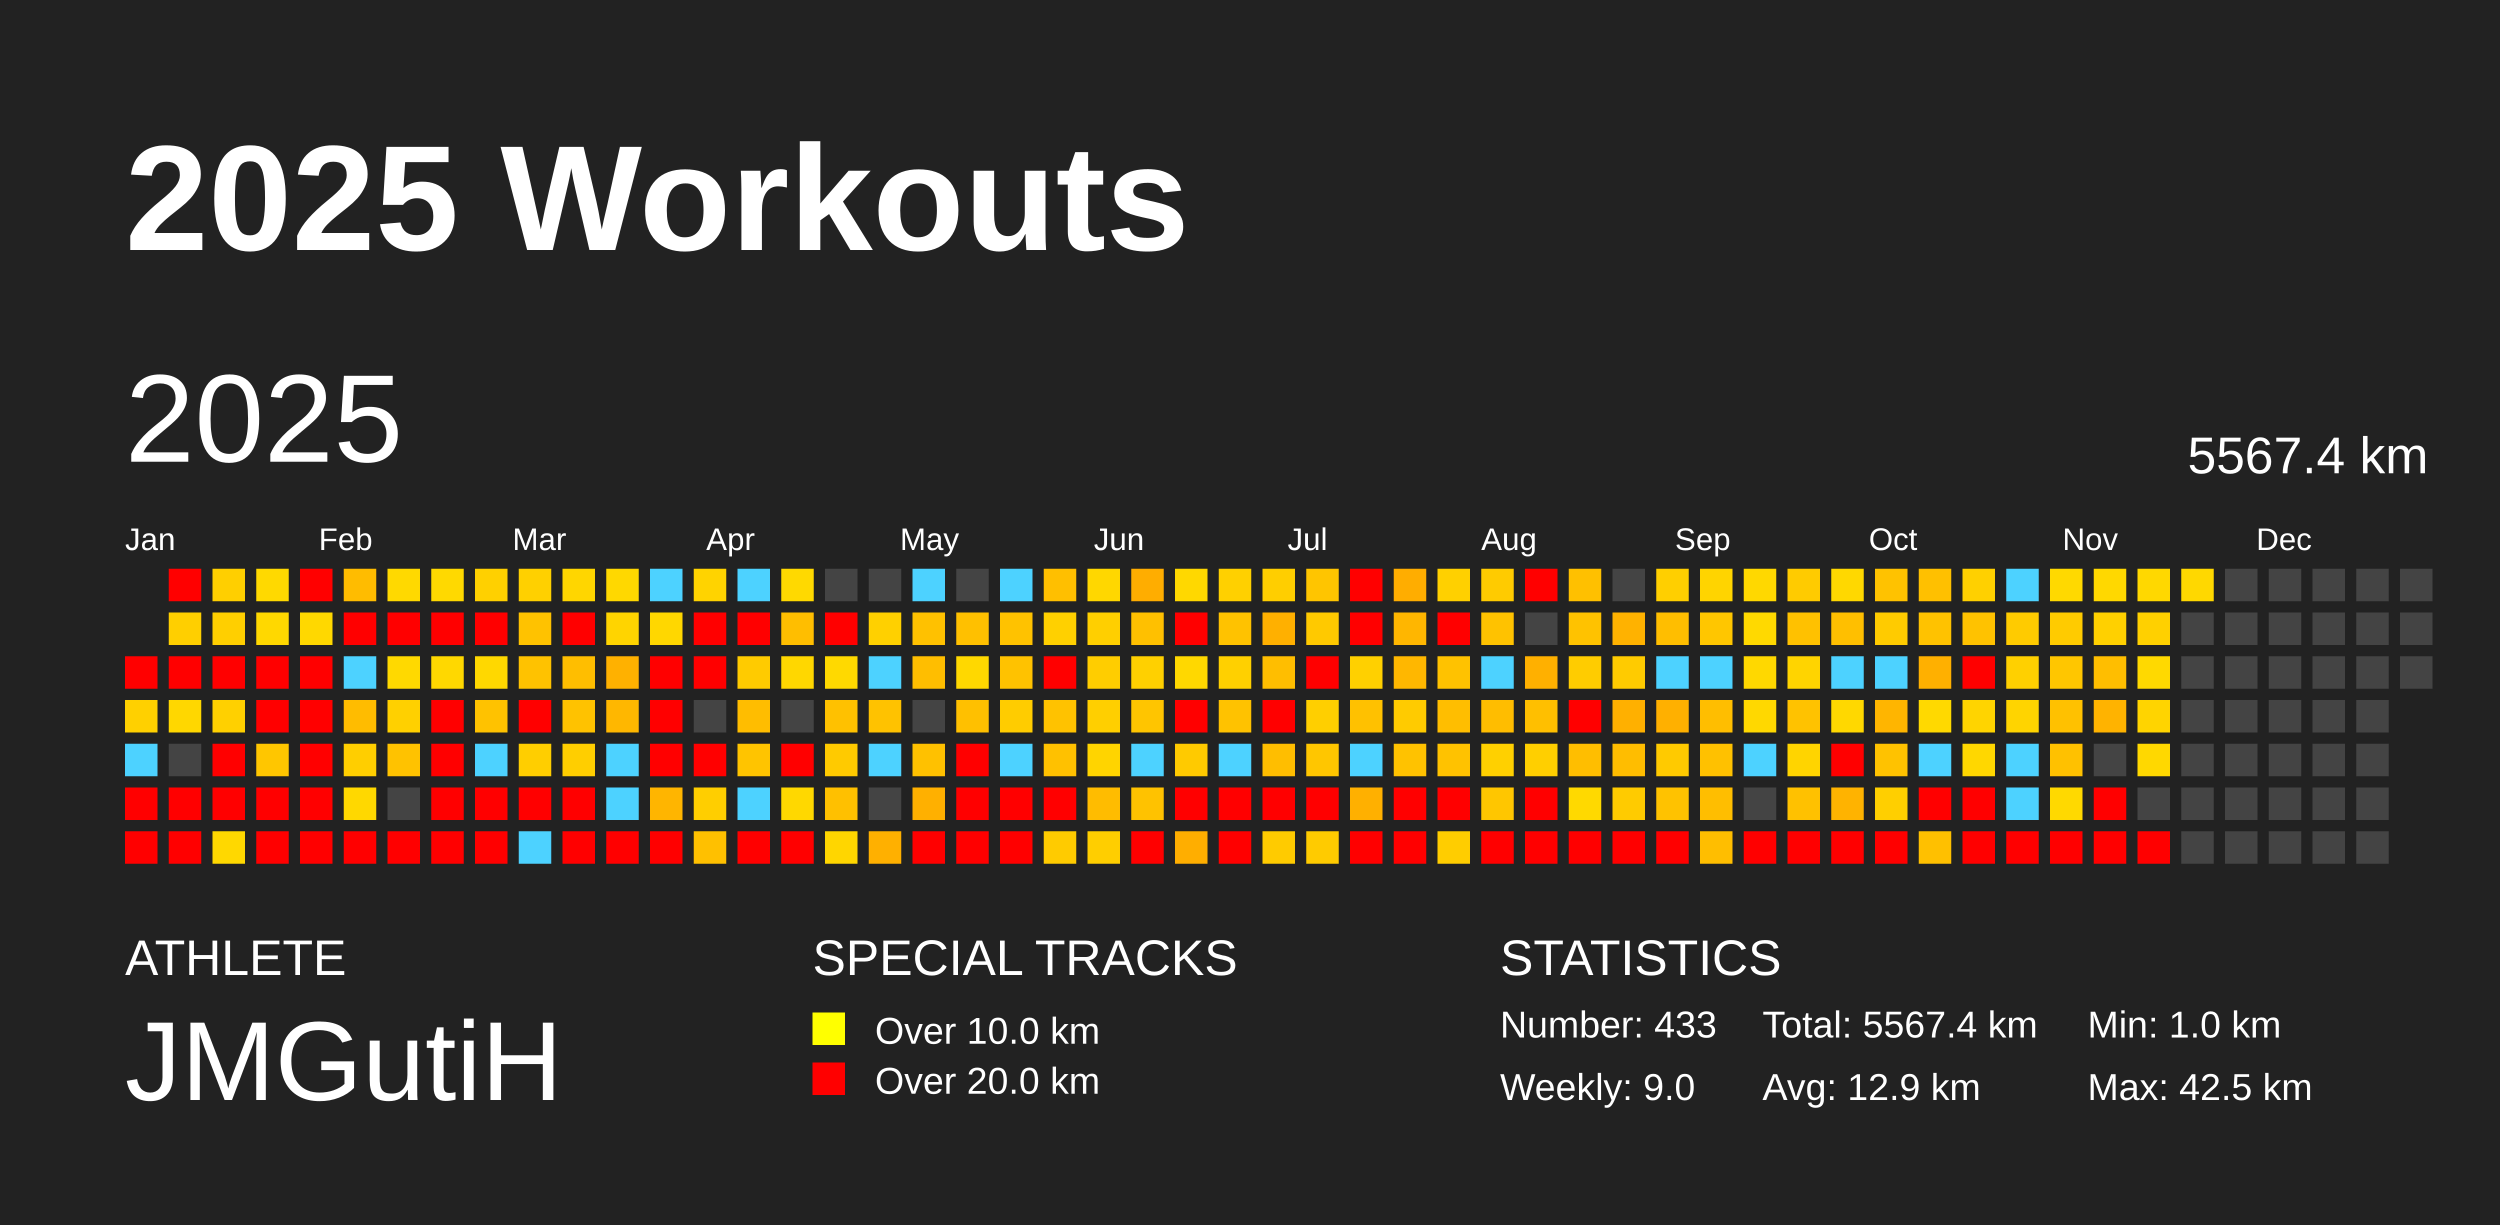
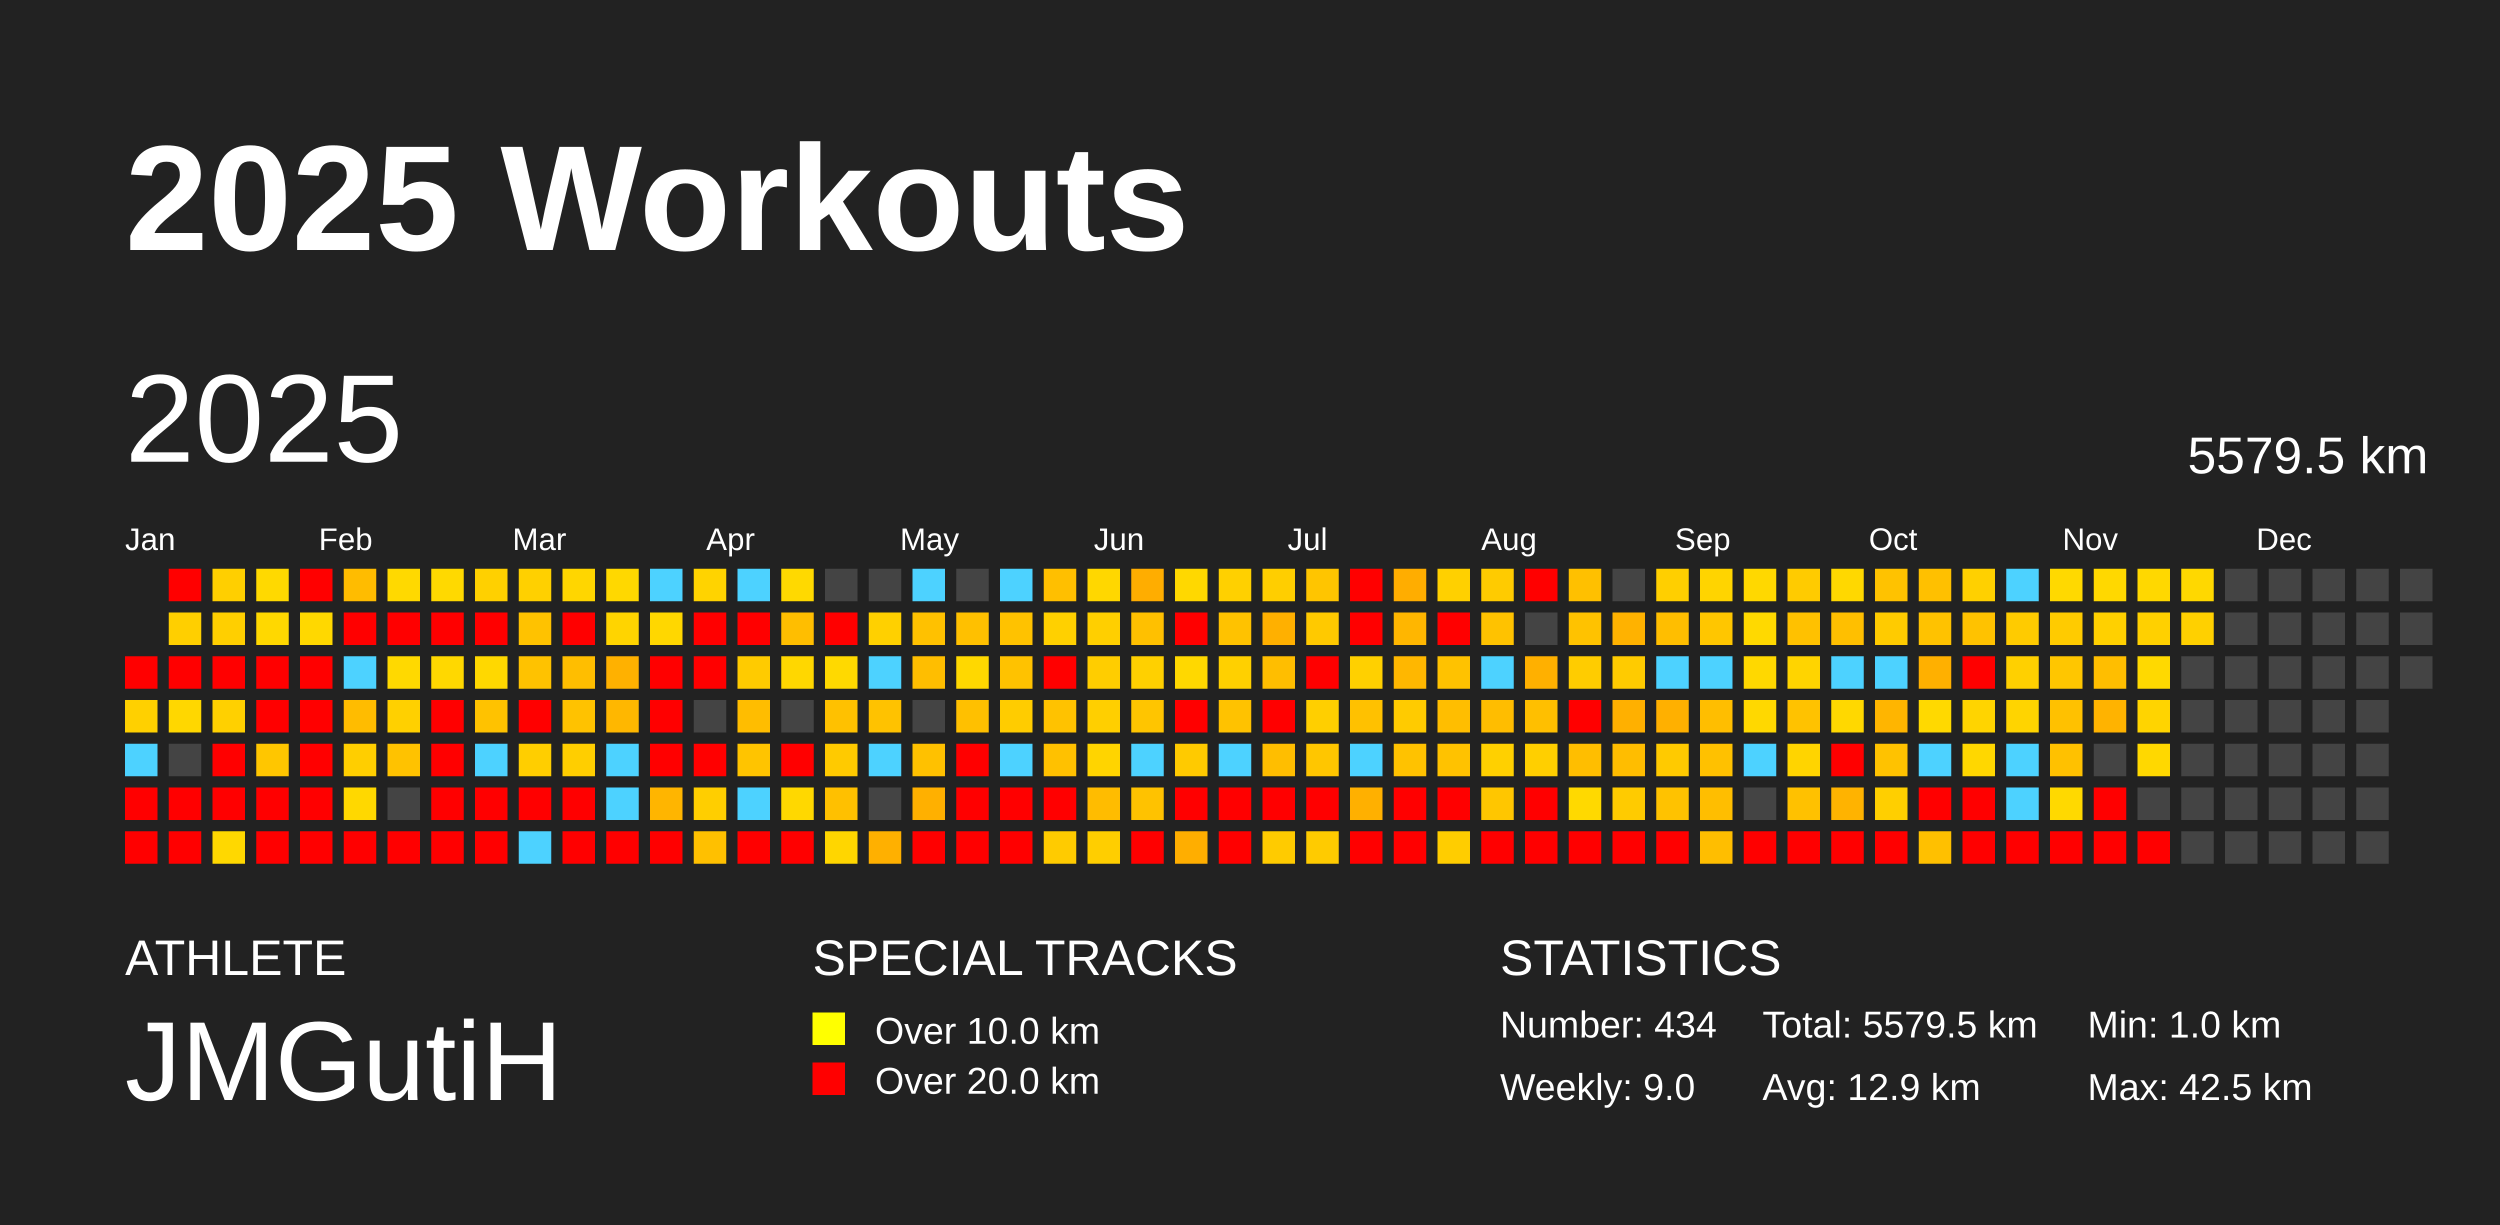
<svg xmlns="http://www.w3.org/2000/svg" baseProfile="full" height="98mm" version="1.1" viewBox="0,0,200,98" width="200mm">
  <defs />
  <rect fill="#222222" height="98" width="200" x="0" y="0" />
  <text fill="#FFFFFF" style="font-size:12px; font-family:Arial; font-weight:bold;" x="10" y="20">2025 Workouts</text>
  <text fill="#FFFFFF" style="font-size:4px; font-family:Arial" x="10" y="78">ATHLETE</text>
  <text fill="#FFFFFF" style="font-size:9px; font-family:Arial" x="10" y="88">JMGutiH</text>
  <text fill="#FFFFFF" style="font-size:4px; font-family:Arial" x="65" y="78">SPECIAL TRACKS</text>
  <rect fill="yellow" height="2.6" width="2.6" x="65" y="81" />
  <text fill="#FFFFFF" style="font-size:3px; font-family:Arial" x="70" y="83.5">Over 10.0 km</text>
  <rect fill="red" height="2.6" width="2.6" x="65" y="85" />
  <text fill="#FFFFFF" style="font-size:3px; font-family:Arial" x="70" y="87.5">Over 20.0 km</text>
  <text fill="#FFFFFF" style="font-size:4px; font-family:Arial" x="120" y="78">STATISTICS</text>
-   <text fill="#FFFFFF" style="font-size:3px; font-family:Arial" x="120" y="83">Number: 433</text>
+   <text fill="#FFFFFF" style="font-size:3px; font-family:Arial" x="120" y="83">Number: 434</text>
  <text fill="#FFFFFF" style="font-size:3px; font-family:Arial" x="120" y="88">Weekly: 9.0</text>
-   <text fill="#FFFFFF" style="font-size:3px; font-family:Arial" x="141" y="83">Total: 5567.4 km</text>
+   <text fill="#FFFFFF" style="font-size:3px; font-family:Arial" x="141" y="83">Total: 5579.5 km</text>
  <text fill="#FFFFFF" style="font-size:3px; font-family:Arial" x="141" y="88">Avg: 12.9 km</text>
  <text fill="#FFFFFF" style="font-size:3px; font-family:Arial" x="167" y="83">Min: 1.0 km</text>
  <text fill="#FFFFFF" style="font-size:3px; font-family:Arial" x="167" y="88">Max: 42.5 km</text>
  <text dominant-baseline="hanging" fill="#FFFFFF" style="font-size:10.0px; font-family:Arial;" x="10" y="30">2025</text>
-   <text dominant-baseline="hanging" fill="#FFFFFF" style="font-size:4.125px; font-family:Arial;" x="175" y="35">5567.4 km</text>
+   <text dominant-baseline="hanging" fill="#FFFFFF" style="font-size:4.125px; font-family:Arial;" x="175" y="35">5579.5 km</text>
  <text fill="#FFFFFF" style="font-size:2.5px; font-family:Arial" x="10.0" y="44">Jan</text>
  <text fill="#FFFFFF" style="font-size:2.5px; font-family:Arial" x="25.5" y="44">Feb</text>
  <text fill="#FFFFFF" style="font-size:2.5px; font-family:Arial" x="41.0" y="44">Mar</text>
  <text fill="#FFFFFF" style="font-size:2.5px; font-family:Arial" x="56.5" y="44">Apr</text>
  <text fill="#FFFFFF" style="font-size:2.5px; font-family:Arial" x="72.0" y="44">May</text>
  <text fill="#FFFFFF" style="font-size:2.5px; font-family:Arial" x="87.5" y="44">Jun</text>
  <text fill="#FFFFFF" style="font-size:2.5px; font-family:Arial" x="103.0" y="44">Jul</text>
  <text fill="#FFFFFF" style="font-size:2.5px; font-family:Arial" x="118.5" y="44">Aug</text>
  <text fill="#FFFFFF" style="font-size:2.5px; font-family:Arial" x="134.0" y="44">Sep</text>
  <text fill="#FFFFFF" style="font-size:2.5px; font-family:Arial" x="149.5" y="44">Oct</text>
  <text fill="#FFFFFF" style="font-size:2.5px; font-family:Arial" x="165.0" y="44">Nov</text>
  <text fill="#FFFFFF" style="font-size:2.5px; font-family:Arial" x="180.5" y="44">Dec</text>
  <rect fill="red" height="2.6" width="2.6" x="10.0" y="52.5" />
  <rect fill="#ffd000" height="2.6" width="2.6" x="10.0" y="56.0" />
  <rect fill="#4dd2ff" height="2.6" width="2.6" x="10.0" y="59.5" />
  <rect fill="red" height="2.6" width="2.6" x="10.0" y="63.0" />
  <rect fill="red" height="2.6" width="2.6" x="10.0" y="66.5" />
  <rect fill="red" height="2.6" width="2.6" x="13.5" y="45.5" />
  <rect fill="#ffcf00" height="2.6" width="2.6" x="13.5" y="49.0" />
  <rect fill="red" height="2.6" width="2.6" x="13.5" y="52.5" />
  <rect fill="#ffd700" height="2.6" width="2.6" x="13.5" y="56.0" />
  <rect fill="#444444" height="2.6" width="2.6" x="13.5" y="59.5" />
  <rect fill="red" height="2.6" width="2.6" x="13.5" y="63.0" />
  <rect fill="red" height="2.6" width="2.6" x="13.5" y="66.5" />
  <rect fill="#ffcf00" height="2.6" width="2.6" x="17.0" y="45.5" />
  <rect fill="#ffcf00" height="2.6" width="2.6" x="17.0" y="49.0" />
  <rect fill="red" height="2.6" width="2.6" x="17.0" y="52.5" />
  <rect fill="#ffd000" height="2.6" width="2.6" x="17.0" y="56.0" />
  <rect fill="red" height="2.6" width="2.6" x="17.0" y="59.5" />
  <rect fill="red" height="2.6" width="2.6" x="17.0" y="63.0" />
  <rect fill="#ffd800" height="2.6" width="2.6" x="17.0" y="66.5" />
  <rect fill="#ffd900" height="2.6" width="2.6" x="20.5" y="45.5" />
  <rect fill="#ffd800" height="2.6" width="2.6" x="20.5" y="49.0" />
  <rect fill="red" height="2.6" width="2.6" x="20.5" y="52.5" />
  <rect fill="red" height="2.6" width="2.6" x="20.5" y="56.0" />
  <rect fill="#ffc600" height="2.6" width="2.6" x="20.5" y="59.5" />
  <rect fill="red" height="2.6" width="2.6" x="20.5" y="63.0" />
  <rect fill="red" height="2.6" width="2.6" x="20.5" y="66.5" />
  <rect fill="red" height="2.6" width="2.6" x="24.0" y="45.5" />
  <rect fill="#ffd800" height="2.6" width="2.6" x="24.0" y="49.0" />
  <rect fill="red" height="2.6" width="2.6" x="24.0" y="52.5" />
  <rect fill="red" height="2.6" width="2.6" x="24.0" y="56.0" />
  <rect fill="red" height="2.6" width="2.6" x="24.0" y="59.5" />
  <rect fill="red" height="2.6" width="2.6" x="24.0" y="63.0" />
  <rect fill="red" height="2.6" width="2.6" x="24.0" y="66.5" />
  <rect fill="#ffbc00" height="2.6" width="2.6" x="27.5" y="45.5" />
  <rect fill="red" height="2.6" width="2.6" x="27.5" y="49.0" />
  <rect fill="#4dd2ff" height="2.6" width="2.6" x="27.5" y="52.5" />
  <rect fill="#ffbc00" height="2.6" width="2.6" x="27.5" y="56.0" />
  <rect fill="#ffce00" height="2.6" width="2.6" x="27.5" y="59.5" />
  <rect fill="#ffd800" height="2.6" width="2.6" x="27.5" y="63.0" />
  <rect fill="red" height="2.6" width="2.6" x="27.5" y="66.5" />
  <rect fill="#ffd900" height="2.6" width="2.6" x="31.0" y="45.5" />
  <rect fill="red" height="2.6" width="2.6" x="31.0" y="49.0" />
  <rect fill="#ffd900" height="2.6" width="2.6" x="31.0" y="52.5" />
  <rect fill="#ffd000" height="2.6" width="2.6" x="31.0" y="56.0" />
  <rect fill="#ffc200" height="2.6" width="2.6" x="31.0" y="59.5" />
  <rect fill="#444444" height="2.6" width="2.6" x="31.0" y="63.0" />
  <rect fill="red" height="2.6" width="2.6" x="31.0" y="66.5" />
  <rect fill="#ffd900" height="2.6" width="2.6" x="34.5" y="45.5" />
  <rect fill="red" height="2.6" width="2.6" x="34.5" y="49.0" />
  <rect fill="#ffd800" height="2.6" width="2.6" x="34.5" y="52.5" />
  <rect fill="red" height="2.6" width="2.6" x="34.5" y="56.0" />
  <rect fill="red" height="2.6" width="2.6" x="34.5" y="59.5" />
  <rect fill="red" height="2.6" width="2.6" x="34.5" y="63.0" />
  <rect fill="red" height="2.6" width="2.6" x="34.5" y="66.5" />
  <rect fill="#ffd000" height="2.6" width="2.6" x="38.0" y="45.5" />
  <rect fill="red" height="2.6" width="2.6" x="38.0" y="49.0" />
  <rect fill="#ffd800" height="2.6" width="2.6" x="38.0" y="52.5" />
  <rect fill="#ffc200" height="2.6" width="2.6" x="38.0" y="56.0" />
  <rect fill="#4dd2ff" height="2.6" width="2.6" x="38.0" y="59.5" />
  <rect fill="red" height="2.6" width="2.6" x="38.0" y="63.0" />
  <rect fill="red" height="2.6" width="2.6" x="38.0" y="66.5" />
  <rect fill="#ffd000" height="2.6" width="2.6" x="41.5" y="45.5" />
  <rect fill="#ffc200" height="2.6" width="2.6" x="41.5" y="49.0" />
  <rect fill="#ffc200" height="2.6" width="2.6" x="41.5" y="52.5" />
  <rect fill="red" height="2.6" width="2.6" x="41.5" y="56.0" />
  <rect fill="#ffce00" height="2.6" width="2.6" x="41.5" y="59.5" />
  <rect fill="red" height="2.6" width="2.6" x="41.5" y="63.0" />
  <rect fill="#4dd2ff" height="2.6" width="2.6" x="41.5" y="66.5" />
  <rect fill="#ffd600" height="2.6" width="2.6" x="45.0" y="45.5" />
  <rect fill="red" height="2.6" width="2.6" x="45.0" y="49.0" />
  <rect fill="#ffbe00" height="2.6" width="2.6" x="45.0" y="52.5" />
  <rect fill="#ffc200" height="2.6" width="2.6" x="45.0" y="56.0" />
  <rect fill="#ffce00" height="2.6" width="2.6" x="45.0" y="59.5" />
  <rect fill="red" height="2.6" width="2.6" x="45.0" y="63.0" />
  <rect fill="red" height="2.6" width="2.6" x="45.0" y="66.5" />
  <rect fill="#ffd800" height="2.6" width="2.6" x="48.5" y="45.5" />
  <rect fill="#ffd400" height="2.6" width="2.6" x="48.5" y="49.0" />
  <rect fill="#ffb100" height="2.6" width="2.6" x="48.5" y="52.5" />
  <rect fill="#ffb700" height="2.6" width="2.6" x="48.5" y="56.0" />
  <rect fill="#4dd2ff" height="2.6" width="2.6" x="48.5" y="59.5" />
  <rect fill="#4dd2ff" height="2.6" width="2.6" x="48.5" y="63.0" />
  <rect fill="red" height="2.6" width="2.6" x="48.5" y="66.5" />
  <rect fill="#4dd2ff" height="2.6" width="2.6" x="52.0" y="45.5" />
  <rect fill="#ffd700" height="2.6" width="2.6" x="52.0" y="49.0" />
  <rect fill="red" height="2.6" width="2.6" x="52.0" y="52.5" />
  <rect fill="red" height="2.6" width="2.6" x="52.0" y="56.0" />
  <rect fill="red" height="2.6" width="2.6" x="52.0" y="59.5" />
  <rect fill="#ffb500" height="2.6" width="2.6" x="52.0" y="63.0" />
  <rect fill="red" height="2.6" width="2.6" x="52.0" y="66.5" />
  <rect fill="#ffd300" height="2.6" width="2.6" x="55.5" y="45.5" />
  <rect fill="red" height="2.6" width="2.6" x="55.5" y="49.0" />
  <rect fill="red" height="2.6" width="2.6" x="55.5" y="52.5" />
  <rect fill="#444444" height="2.6" width="2.6" x="55.5" y="56.0" />
  <rect fill="red" height="2.6" width="2.6" x="55.5" y="59.5" />
  <rect fill="#ffce00" height="2.6" width="2.6" x="55.5" y="63.0" />
  <rect fill="#ffc000" height="2.6" width="2.6" x="55.5" y="66.5" />
  <rect fill="#4dd2ff" height="2.6" width="2.6" x="59.0" y="45.5" />
  <rect fill="red" height="2.6" width="2.6" x="59.0" y="49.0" />
  <rect fill="#ffcb00" height="2.6" width="2.6" x="59.0" y="52.5" />
  <rect fill="#ffbd00" height="2.6" width="2.6" x="59.0" y="56.0" />
  <rect fill="#ffc400" height="2.6" width="2.6" x="59.0" y="59.5" />
  <rect fill="#4dd2ff" height="2.6" width="2.6" x="59.0" y="63.0" />
  <rect fill="red" height="2.6" width="2.6" x="59.0" y="66.5" />
  <rect fill="#ffd900" height="2.6" width="2.6" x="62.5" y="45.5" />
  <rect fill="#ffbe00" height="2.6" width="2.6" x="62.5" y="49.0" />
  <rect fill="#ffd700" height="2.6" width="2.6" x="62.5" y="52.5" />
  <rect fill="#444444" height="2.6" width="2.6" x="62.5" y="56.0" />
  <rect fill="red" height="2.6" width="2.6" x="62.5" y="59.5" />
  <rect fill="#ffd800" height="2.6" width="2.6" x="62.5" y="63.0" />
  <rect fill="red" height="2.6" width="2.6" x="62.5" y="66.5" />
  <rect fill="#444444" height="2.6" width="2.6" x="66.0" y="45.5" />
  <rect fill="red" height="2.6" width="2.6" x="66.0" y="49.0" />
  <rect fill="#ffd900" height="2.6" width="2.6" x="66.0" y="52.5" />
  <rect fill="#ffc100" height="2.6" width="2.6" x="66.0" y="56.0" />
  <rect fill="#ffca00" height="2.6" width="2.6" x="66.0" y="59.5" />
  <rect fill="#ffc000" height="2.6" width="2.6" x="66.0" y="63.0" />
  <rect fill="#ffd600" height="2.6" width="2.6" x="66.0" y="66.5" />
  <rect fill="#444444" height="2.6" width="2.6" x="69.5" y="45.5" />
  <rect fill="#ffd000" height="2.6" width="2.6" x="69.5" y="49.0" />
  <rect fill="#4dd2ff" height="2.6" width="2.6" x="69.5" y="52.5" />
  <rect fill="#ffc200" height="2.6" width="2.6" x="69.5" y="56.0" />
  <rect fill="#4dd2ff" height="2.6" width="2.6" x="69.5" y="59.5" />
  <rect fill="#444444" height="2.6" width="2.6" x="69.5" y="63.0" />
  <rect fill="#ffb000" height="2.6" width="2.6" x="69.5" y="66.5" />
  <rect fill="#4dd2ff" height="2.6" width="2.6" x="73.0" y="45.5" />
  <rect fill="#ffc100" height="2.6" width="2.6" x="73.0" y="49.0" />
  <rect fill="#ffbe00" height="2.6" width="2.6" x="73.0" y="52.5" />
  <rect fill="#444444" height="2.6" width="2.6" x="73.0" y="56.0" />
  <rect fill="#ffc100" height="2.6" width="2.6" x="73.0" y="59.5" />
  <rect fill="#ffb000" height="2.6" width="2.6" x="73.0" y="63.0" />
  <rect fill="red" height="2.6" width="2.6" x="73.0" y="66.5" />
  <rect fill="#444444" height="2.6" width="2.6" x="76.5" y="45.5" />
  <rect fill="#ffc000" height="2.6" width="2.6" x="76.5" y="49.0" />
  <rect fill="#ffd800" height="2.6" width="2.6" x="76.5" y="52.5" />
  <rect fill="#ffc000" height="2.6" width="2.6" x="76.5" y="56.0" />
  <rect fill="red" height="2.6" width="2.6" x="76.5" y="59.5" />
  <rect fill="red" height="2.6" width="2.6" x="76.5" y="63.0" />
  <rect fill="red" height="2.6" width="2.6" x="76.5" y="66.5" />
  <rect fill="#4dd2ff" height="2.6" width="2.6" x="80.0" y="45.5" />
  <rect fill="#ffc200" height="2.6" width="2.6" x="80.0" y="49.0" />
  <rect fill="#ffc200" height="2.6" width="2.6" x="80.0" y="52.5" />
  <rect fill="#ffcc00" height="2.6" width="2.6" x="80.0" y="56.0" />
  <rect fill="#4dd2ff" height="2.6" width="2.6" x="80.0" y="59.5" />
  <rect fill="red" height="2.6" width="2.6" x="80.0" y="63.0" />
  <rect fill="red" height="2.6" width="2.6" x="80.0" y="66.5" />
  <rect fill="#ffbf00" height="2.6" width="2.6" x="83.5" y="45.5" />
  <rect fill="#ffd000" height="2.6" width="2.6" x="83.5" y="49.0" />
  <rect fill="red" height="2.6" width="2.6" x="83.5" y="52.5" />
  <rect fill="#ffc200" height="2.6" width="2.6" x="83.5" y="56.0" />
  <rect fill="#ffc100" height="2.6" width="2.6" x="83.5" y="59.5" />
  <rect fill="red" height="2.6" width="2.6" x="83.5" y="63.0" />
  <rect fill="#ffcb00" height="2.6" width="2.6" x="83.5" y="66.5" />
  <rect fill="#ffd700" height="2.6" width="2.6" x="87.0" y="45.5" />
  <rect fill="#ffcf00" height="2.6" width="2.6" x="87.0" y="49.0" />
  <rect fill="#ffcd00" height="2.6" width="2.6" x="87.0" y="52.5" />
  <rect fill="#ffcf00" height="2.6" width="2.6" x="87.0" y="56.0" />
  <rect fill="#ffd400" height="2.6" width="2.6" x="87.0" y="59.5" />
  <rect fill="#ffbc00" height="2.6" width="2.6" x="87.0" y="63.0" />
  <rect fill="#ffce00" height="2.6" width="2.6" x="87.0" y="66.5" />
  <rect fill="#ffad00" height="2.6" width="2.6" x="90.5" y="45.5" />
  <rect fill="#ffc000" height="2.6" width="2.6" x="90.5" y="49.0" />
  <rect fill="#ffd000" height="2.6" width="2.6" x="90.5" y="52.5" />
  <rect fill="#ffc500" height="2.6" width="2.6" x="90.5" y="56.0" />
  <rect fill="#4dd2ff" height="2.6" width="2.6" x="90.5" y="59.5" />
  <rect fill="#ffc200" height="2.6" width="2.6" x="90.5" y="63.0" />
  <rect fill="red" height="2.6" width="2.6" x="90.5" y="66.5" />
  <rect fill="#ffd800" height="2.6" width="2.6" x="94.0" y="45.5" />
  <rect fill="red" height="2.6" width="2.6" x="94.0" y="49.0" />
  <rect fill="#ffd800" height="2.6" width="2.6" x="94.0" y="52.5" />
  <rect fill="red" height="2.6" width="2.6" x="94.0" y="56.0" />
  <rect fill="#ffca00" height="2.6" width="2.6" x="94.0" y="59.5" />
  <rect fill="red" height="2.6" width="2.6" x="94.0" y="63.0" />
  <rect fill="#ffae00" height="2.6" width="2.6" x="94.0" y="66.5" />
  <rect fill="#ffd000" height="2.6" width="2.6" x="97.5" y="45.5" />
  <rect fill="#ffc200" height="2.6" width="2.6" x="97.5" y="49.0" />
  <rect fill="#ffd000" height="2.6" width="2.6" x="97.5" y="52.5" />
  <rect fill="#ffc200" height="2.6" width="2.6" x="97.5" y="56.0" />
  <rect fill="#4dd2ff" height="2.6" width="2.6" x="97.5" y="59.5" />
  <rect fill="red" height="2.6" width="2.6" x="97.5" y="63.0" />
  <rect fill="red" height="2.6" width="2.6" x="97.5" y="66.5" />
  <rect fill="#ffce00" height="2.6" width="2.6" x="101.0" y="45.5" />
  <rect fill="#ffb000" height="2.6" width="2.6" x="101.0" y="49.0" />
  <rect fill="#ffbe00" height="2.6" width="2.6" x="101.0" y="52.5" />
  <rect fill="red" height="2.6" width="2.6" x="101.0" y="56.0" />
  <rect fill="#ffbe00" height="2.6" width="2.6" x="101.0" y="59.5" />
  <rect fill="red" height="2.6" width="2.6" x="101.0" y="63.0" />
  <rect fill="#ffcb00" height="2.6" width="2.6" x="101.0" y="66.5" />
  <rect fill="#ffc500" height="2.6" width="2.6" x="104.5" y="45.5" />
  <rect fill="#ffc900" height="2.6" width="2.6" x="104.5" y="49.0" />
  <rect fill="red" height="2.6" width="2.6" x="104.5" y="52.5" />
  <rect fill="#ffcf00" height="2.6" width="2.6" x="104.5" y="56.0" />
  <rect fill="#ffc600" height="2.6" width="2.6" x="104.5" y="59.5" />
  <rect fill="red" height="2.6" width="2.6" x="104.5" y="63.0" />
  <rect fill="#ffcb00" height="2.6" width="2.6" x="104.5" y="66.5" />
  <rect fill="red" height="2.6" width="2.6" x="108.0" y="45.5" />
  <rect fill="red" height="2.6" width="2.6" x="108.0" y="49.0" />
  <rect fill="#ffd000" height="2.6" width="2.6" x="108.0" y="52.5" />
  <rect fill="#ffc100" height="2.6" width="2.6" x="108.0" y="56.0" />
  <rect fill="#4dd2ff" height="2.6" width="2.6" x="108.0" y="59.5" />
  <rect fill="#ffb000" height="2.6" width="2.6" x="108.0" y="63.0" />
  <rect fill="red" height="2.6" width="2.6" x="108.0" y="66.5" />
  <rect fill="#ffad00" height="2.6" width="2.6" x="111.5" y="45.5" />
  <rect fill="#ffb600" height="2.6" width="2.6" x="111.5" y="49.0" />
  <rect fill="#ffb700" height="2.6" width="2.6" x="111.5" y="52.5" />
  <rect fill="#ffcb00" height="2.6" width="2.6" x="111.5" y="56.0" />
  <rect fill="#ffc200" height="2.6" width="2.6" x="111.5" y="59.5" />
  <rect fill="red" height="2.6" width="2.6" x="111.5" y="63.0" />
  <rect fill="red" height="2.6" width="2.6" x="111.5" y="66.5" />
  <rect fill="#ffd000" height="2.6" width="2.6" x="115.0" y="45.5" />
  <rect fill="red" height="2.6" width="2.6" x="115.0" y="49.0" />
  <rect fill="#ffc200" height="2.6" width="2.6" x="115.0" y="52.5" />
  <rect fill="#ffbe00" height="2.6" width="2.6" x="115.0" y="56.0" />
  <rect fill="#ffc200" height="2.6" width="2.6" x="115.0" y="59.5" />
  <rect fill="red" height="2.6" width="2.6" x="115.0" y="63.0" />
  <rect fill="#ffcd00" height="2.6" width="2.6" x="115.0" y="66.5" />
  <rect fill="#ffcb00" height="2.6" width="2.6" x="118.5" y="45.5" />
  <rect fill="#ffc200" height="2.6" width="2.6" x="118.5" y="49.0" />
  <rect fill="#4dd2ff" height="2.6" width="2.6" x="118.5" y="52.5" />
  <rect fill="#ffbd00" height="2.6" width="2.6" x="118.5" y="56.0" />
  <rect fill="#ffd000" height="2.6" width="2.6" x="118.5" y="59.5" />
  <rect fill="#ffc600" height="2.6" width="2.6" x="118.5" y="63.0" />
  <rect fill="red" height="2.6" width="2.6" x="118.5" y="66.5" />
  <rect fill="red" height="2.6" width="2.6" x="122.0" y="45.5" />
  <rect fill="#444444" height="2.6" width="2.6" x="122.0" y="49.0" />
  <rect fill="#ffb000" height="2.6" width="2.6" x="122.0" y="52.5" />
  <rect fill="#ffbf00" height="2.6" width="2.6" x="122.0" y="56.0" />
  <rect fill="#ffcf00" height="2.6" width="2.6" x="122.0" y="59.5" />
  <rect fill="red" height="2.6" width="2.6" x="122.0" y="63.0" />
  <rect fill="red" height="2.6" width="2.6" x="122.0" y="66.5" />
  <rect fill="#ffc000" height="2.6" width="2.6" x="125.5" y="45.5" />
  <rect fill="#ffc200" height="2.6" width="2.6" x="125.5" y="49.0" />
  <rect fill="#ffcc00" height="2.6" width="2.6" x="125.5" y="52.5" />
  <rect fill="red" height="2.6" width="2.6" x="125.5" y="56.0" />
  <rect fill="#ffbe00" height="2.6" width="2.6" x="125.5" y="59.5" />
  <rect fill="#ffd900" height="2.6" width="2.6" x="125.5" y="63.0" />
  <rect fill="red" height="2.6" width="2.6" x="125.5" y="66.5" />
  <rect fill="#444444" height="2.6" width="2.6" x="129.0" y="45.5" />
  <rect fill="#ffb200" height="2.6" width="2.6" x="129.0" y="49.0" />
  <rect fill="#ffcb00" height="2.6" width="2.6" x="129.0" y="52.5" />
  <rect fill="#ffb000" height="2.6" width="2.6" x="129.0" y="56.0" />
  <rect fill="#ffbd00" height="2.6" width="2.6" x="129.0" y="59.5" />
  <rect fill="#ffcb00" height="2.6" width="2.6" x="129.0" y="63.0" />
  <rect fill="red" height="2.6" width="2.6" x="129.0" y="66.5" />
  <rect fill="#ffcf00" height="2.6" width="2.6" x="132.5" y="45.5" />
  <rect fill="#ffbe00" height="2.6" width="2.6" x="132.5" y="49.0" />
  <rect fill="#4dd2ff" height="2.6" width="2.6" x="132.5" y="52.5" />
  <rect fill="#ffb000" height="2.6" width="2.6" x="132.5" y="56.0" />
  <rect fill="#ffca00" height="2.6" width="2.6" x="132.5" y="59.5" />
  <rect fill="#ffc200" height="2.6" width="2.6" x="132.5" y="63.0" />
  <rect fill="red" height="2.6" width="2.6" x="132.5" y="66.5" />
  <rect fill="#ffd400" height="2.6" width="2.6" x="136.0" y="45.5" />
  <rect fill="#ffc600" height="2.6" width="2.6" x="136.0" y="49.0" />
  <rect fill="#4dd2ff" height="2.6" width="2.6" x="136.0" y="52.5" />
  <rect fill="#ffbe00" height="2.6" width="2.6" x="136.0" y="56.0" />
  <rect fill="#ffc100" height="2.6" width="2.6" x="136.0" y="59.5" />
  <rect fill="#ffbe00" height="2.6" width="2.6" x="136.0" y="63.0" />
  <rect fill="#ffbe00" height="2.6" width="2.6" x="136.0" y="66.5" />
  <rect fill="#ffd800" height="2.6" width="2.6" x="139.5" y="45.5" />
  <rect fill="#ffd900" height="2.6" width="2.6" x="139.5" y="49.0" />
  <rect fill="#ffd800" height="2.6" width="2.6" x="139.5" y="52.5" />
  <rect fill="#ffd800" height="2.6" width="2.6" x="139.5" y="56.0" />
  <rect fill="#4dd2ff" height="2.6" width="2.6" x="139.5" y="59.5" />
  <rect fill="#444444" height="2.6" width="2.6" x="139.5" y="63.0" />
  <rect fill="red" height="2.6" width="2.6" x="139.5" y="66.5" />
  <rect fill="#ffcb00" height="2.6" width="2.6" x="143.0" y="45.5" />
  <rect fill="#ffc100" height="2.6" width="2.6" x="143.0" y="49.0" />
  <rect fill="#ffd400" height="2.6" width="2.6" x="143.0" y="52.5" />
  <rect fill="#ffc200" height="2.6" width="2.6" x="143.0" y="56.0" />
  <rect fill="#ffd400" height="2.6" width="2.6" x="143.0" y="59.5" />
  <rect fill="#ffc100" height="2.6" width="2.6" x="143.0" y="63.0" />
  <rect fill="red" height="2.6" width="2.6" x="143.0" y="66.5" />
  <rect fill="#ffd800" height="2.6" width="2.6" x="146.5" y="45.5" />
  <rect fill="#ffbf00" height="2.6" width="2.6" x="146.5" y="49.0" />
  <rect fill="#4dd2ff" height="2.6" width="2.6" x="146.5" y="52.5" />
  <rect fill="#ffd800" height="2.6" width="2.6" x="146.5" y="56.0" />
  <rect fill="red" height="2.6" width="2.6" x="146.5" y="59.5" />
  <rect fill="#ffb300" height="2.6" width="2.6" x="146.5" y="63.0" />
  <rect fill="red" height="2.6" width="2.6" x="146.5" y="66.5" />
  <rect fill="#ffc200" height="2.6" width="2.6" x="150.0" y="45.5" />
  <rect fill="#ffcb00" height="2.6" width="2.6" x="150.0" y="49.0" />
  <rect fill="#4dd2ff" height="2.6" width="2.6" x="150.0" y="52.5" />
  <rect fill="#ffb500" height="2.6" width="2.6" x="150.0" y="56.0" />
  <rect fill="#ffc200" height="2.6" width="2.6" x="150.0" y="59.5" />
  <rect fill="#ffcf00" height="2.6" width="2.6" x="150.0" y="63.0" />
  <rect fill="red" height="2.6" width="2.6" x="150.0" y="66.5" />
  <rect fill="#ffc000" height="2.6" width="2.6" x="153.5" y="45.5" />
  <rect fill="#ffc200" height="2.6" width="2.6" x="153.5" y="49.0" />
  <rect fill="#ffb000" height="2.6" width="2.6" x="153.5" y="52.5" />
  <rect fill="#ffd900" height="2.6" width="2.6" x="153.5" y="56.0" />
  <rect fill="#4dd2ff" height="2.6" width="2.6" x="153.5" y="59.5" />
  <rect fill="red" height="2.6" width="2.6" x="153.5" y="63.0" />
  <rect fill="#ffc000" height="2.6" width="2.6" x="153.5" y="66.5" />
  <rect fill="#ffd000" height="2.6" width="2.6" x="157.0" y="45.5" />
  <rect fill="#ffc200" height="2.6" width="2.6" x="157.0" y="49.0" />
  <rect fill="red" height="2.6" width="2.6" x="157.0" y="52.5" />
  <rect fill="#ffd400" height="2.6" width="2.6" x="157.0" y="56.0" />
  <rect fill="#ffd700" height="2.6" width="2.6" x="157.0" y="59.5" />
  <rect fill="red" height="2.6" width="2.6" x="157.0" y="63.0" />
  <rect fill="red" height="2.6" width="2.6" x="157.0" y="66.5" />
  <rect fill="#4dd2ff" height="2.6" width="2.6" x="160.5" y="45.5" />
  <rect fill="#ffcb00" height="2.6" width="2.6" x="160.5" y="49.0" />
  <rect fill="#ffd000" height="2.6" width="2.6" x="160.5" y="52.5" />
  <rect fill="#ffd400" height="2.6" width="2.6" x="160.5" y="56.0" />
  <rect fill="#4dd2ff" height="2.6" width="2.6" x="160.5" y="59.5" />
  <rect fill="#4dd2ff" height="2.6" width="2.6" x="160.5" y="63.0" />
  <rect fill="red" height="2.6" width="2.6" x="160.5" y="66.5" />
  <rect fill="#ffd900" height="2.6" width="2.6" x="164.0" y="45.5" />
  <rect fill="#ffcb00" height="2.6" width="2.6" x="164.0" y="49.0" />
  <rect fill="#ffc600" height="2.6" width="2.6" x="164.0" y="52.5" />
  <rect fill="#ffc100" height="2.6" width="2.6" x="164.0" y="56.0" />
  <rect fill="#ffc100" height="2.6" width="2.6" x="164.0" y="59.5" />
  <rect fill="#ffd900" height="2.6" width="2.6" x="164.0" y="63.0" />
  <rect fill="red" height="2.6" width="2.6" x="164.0" y="66.5" />
  <rect fill="#ffd800" height="2.6" width="2.6" x="167.5" y="45.5" />
  <rect fill="#ffd000" height="2.6" width="2.6" x="167.5" y="49.0" />
  <rect fill="#ffbe00" height="2.6" width="2.6" x="167.5" y="52.5" />
  <rect fill="#ffb300" height="2.6" width="2.6" x="167.5" y="56.0" />
  <rect fill="#444444" height="2.6" width="2.6" x="167.5" y="59.5" />
  <rect fill="red" height="2.6" width="2.6" x="167.5" y="63.0" />
  <rect fill="red" height="2.6" width="2.6" x="167.5" y="66.5" />
  <rect fill="#ffd800" height="2.6" width="2.6" x="171.0" y="45.5" />
  <rect fill="#ffd000" height="2.6" width="2.6" x="171.0" y="49.0" />
  <rect fill="#ffd900" height="2.6" width="2.6" x="171.0" y="52.5" />
  <rect fill="#ffd400" height="2.6" width="2.6" x="171.0" y="56.0" />
  <rect fill="#ffd800" height="2.6" width="2.6" x="171.0" y="59.5" />
  <rect fill="#444444" height="2.6" width="2.6" x="171.0" y="63.0" />
  <rect fill="red" height="2.6" width="2.6" x="171.0" y="66.5" />
  <rect fill="#ffd800" height="2.6" width="2.6" x="174.5" y="45.5" />
-   <rect fill="#444444" height="2.6" width="2.6" x="174.5" y="49.0" />
+   <rect fill="#ffd000" height="2.6" width="2.6" x="174.5" y="49.0" />
  <rect fill="#444444" height="2.6" width="2.6" x="174.5" y="52.5" />
  <rect fill="#444444" height="2.6" width="2.6" x="174.5" y="56.0" />
  <rect fill="#444444" height="2.6" width="2.6" x="174.5" y="59.5" />
  <rect fill="#444444" height="2.6" width="2.6" x="174.5" y="63.0" />
  <rect fill="#444444" height="2.6" width="2.6" x="174.5" y="66.5" />
  <rect fill="#444444" height="2.6" width="2.6" x="178.0" y="45.5" />
  <rect fill="#444444" height="2.6" width="2.6" x="178.0" y="49.0" />
  <rect fill="#444444" height="2.6" width="2.6" x="178.0" y="52.5" />
  <rect fill="#444444" height="2.6" width="2.6" x="178.0" y="56.0" />
  <rect fill="#444444" height="2.6" width="2.6" x="178.0" y="59.5" />
  <rect fill="#444444" height="2.6" width="2.6" x="178.0" y="63.0" />
  <rect fill="#444444" height="2.6" width="2.6" x="178.0" y="66.5" />
  <rect fill="#444444" height="2.6" width="2.6" x="181.5" y="45.5" />
  <rect fill="#444444" height="2.6" width="2.6" x="181.5" y="49.0" />
  <rect fill="#444444" height="2.6" width="2.6" x="181.5" y="52.5" />
  <rect fill="#444444" height="2.6" width="2.6" x="181.5" y="56.0" />
  <rect fill="#444444" height="2.6" width="2.6" x="181.5" y="59.5" />
  <rect fill="#444444" height="2.6" width="2.6" x="181.5" y="63.0" />
  <rect fill="#444444" height="2.6" width="2.6" x="181.5" y="66.5" />
  <rect fill="#444444" height="2.6" width="2.6" x="185.0" y="45.5" />
  <rect fill="#444444" height="2.6" width="2.6" x="185.0" y="49.0" />
  <rect fill="#444444" height="2.6" width="2.6" x="185.0" y="52.5" />
  <rect fill="#444444" height="2.6" width="2.6" x="185.0" y="56.0" />
  <rect fill="#444444" height="2.6" width="2.6" x="185.0" y="59.5" />
  <rect fill="#444444" height="2.6" width="2.6" x="185.0" y="63.0" />
  <rect fill="#444444" height="2.6" width="2.6" x="185.0" y="66.5" />
  <rect fill="#444444" height="2.6" width="2.6" x="188.5" y="45.5" />
  <rect fill="#444444" height="2.6" width="2.6" x="188.5" y="49.0" />
  <rect fill="#444444" height="2.6" width="2.6" x="188.5" y="52.5" />
  <rect fill="#444444" height="2.6" width="2.6" x="188.5" y="56.0" />
  <rect fill="#444444" height="2.6" width="2.6" x="188.5" y="59.5" />
  <rect fill="#444444" height="2.6" width="2.6" x="188.5" y="63.0" />
  <rect fill="#444444" height="2.6" width="2.6" x="188.5" y="66.5" />
  <rect fill="#444444" height="2.6" width="2.6" x="192.0" y="45.5" />
  <rect fill="#444444" height="2.6" width="2.6" x="192.0" y="49.0" />
  <rect fill="#444444" height="2.6" width="2.6" x="192.0" y="52.5" />
</svg>
